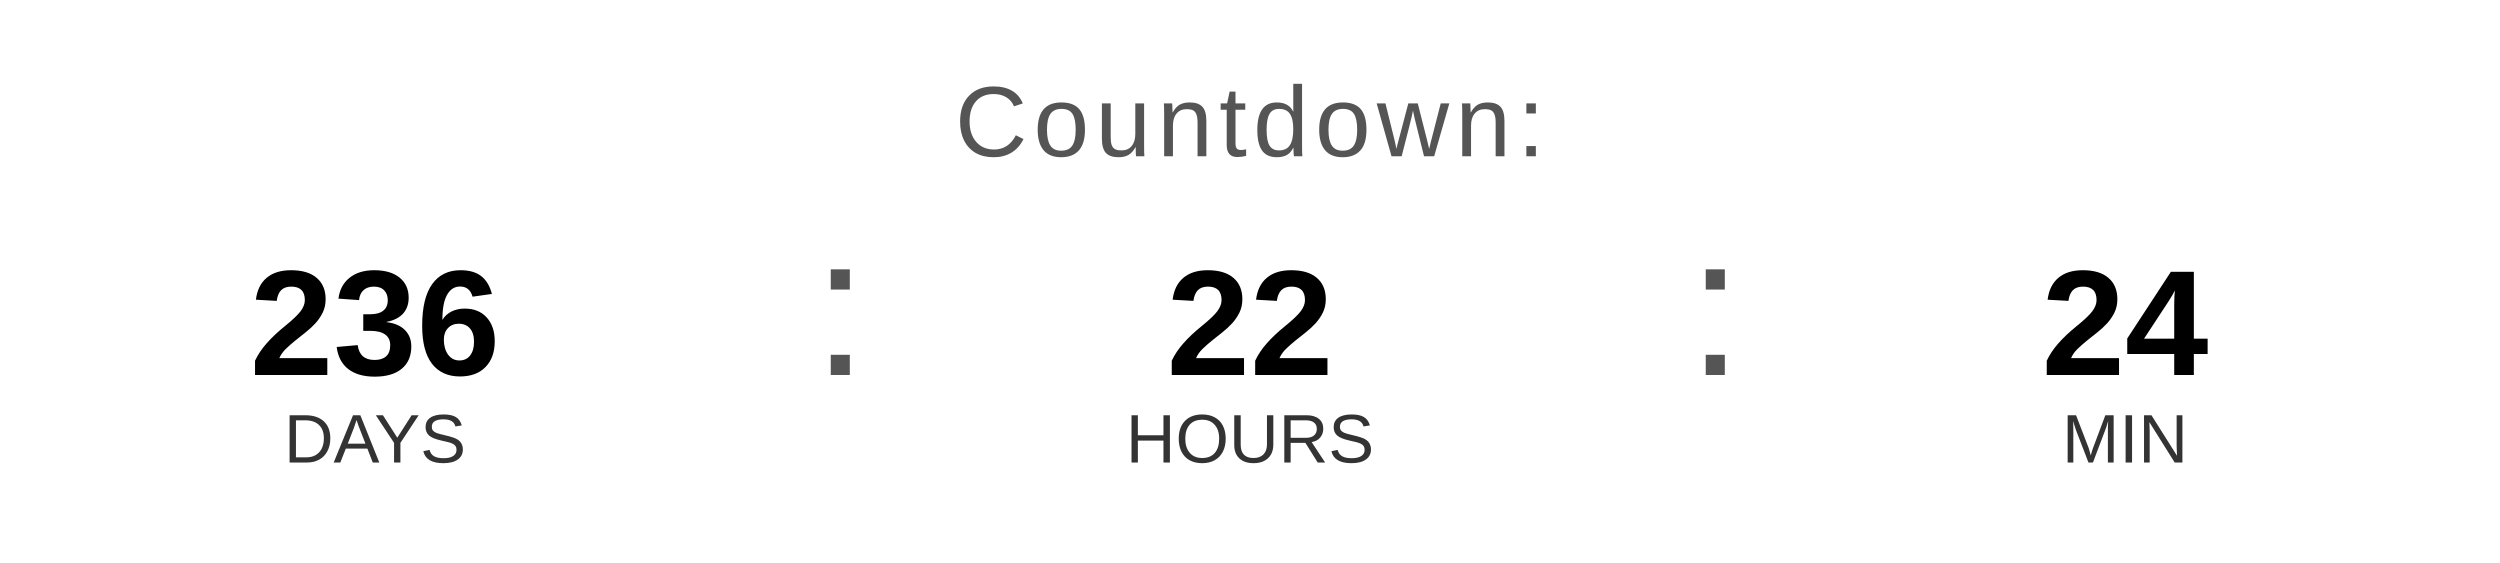
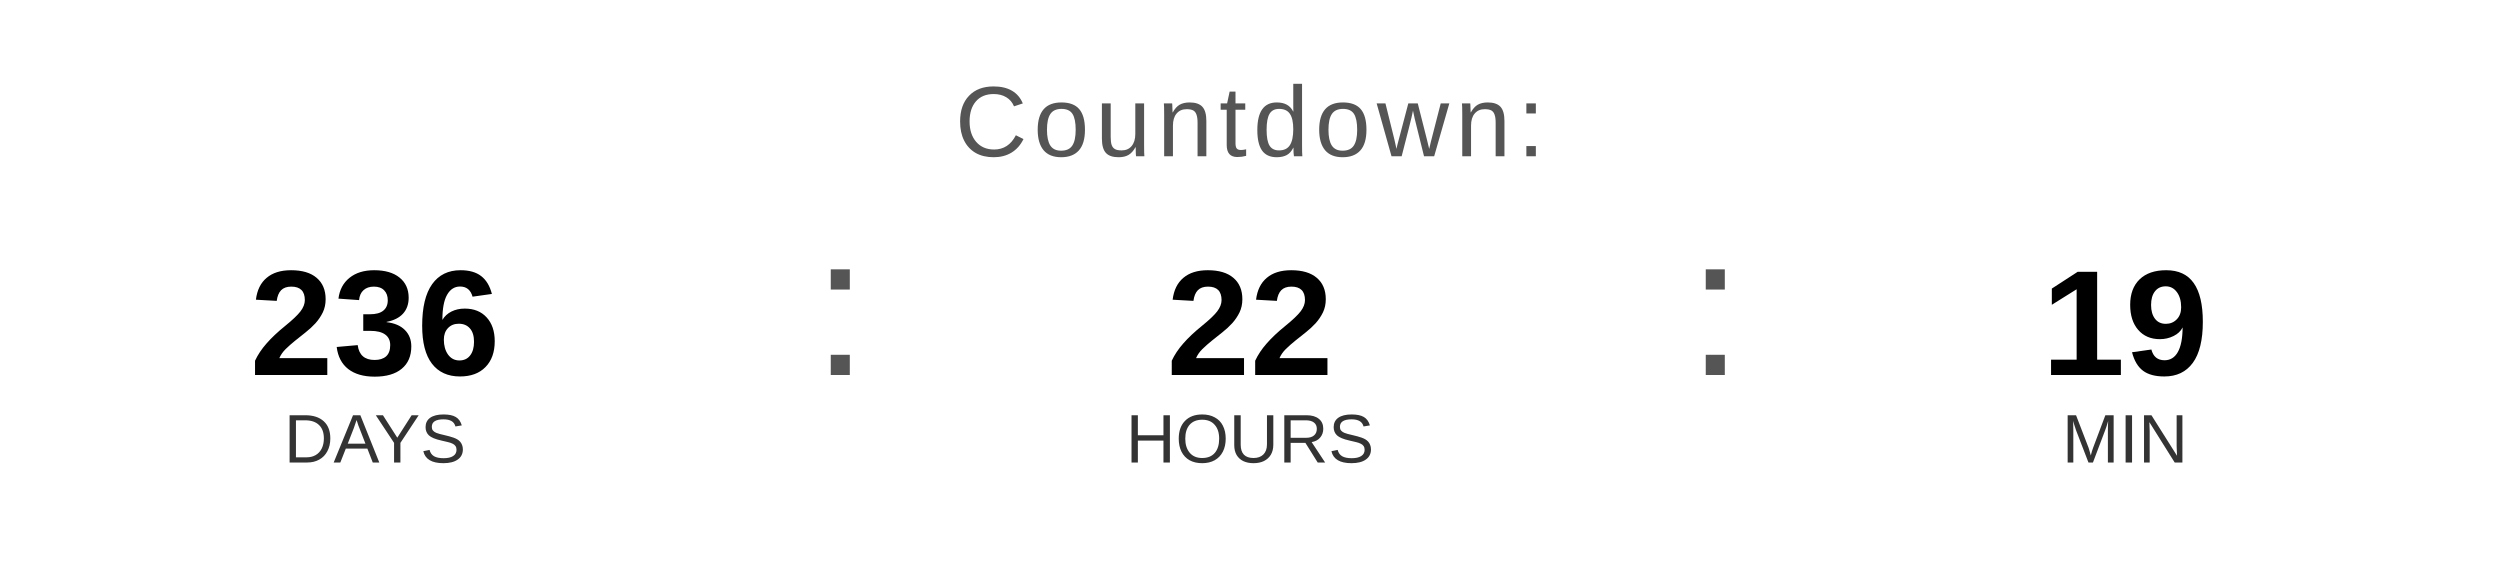
<svg xmlns="http://www.w3.org/2000/svg" width="400" height="90" viewBox="0 0 400 90">
  <text x="200" y="25" font-family="Arial, Helvetica, sans-serif" font-size="16" fill="#555555" text-anchor="middle" letter-spacing="1">
    Countdown:
  </text>
  <text x="60" y="60" font-family="Arial, Helvetica, sans-serif" font-size="24" font-weight="bold" fill="#000000" text-anchor="middle">236</text>
  <text x="60" y="74" font-family="Arial, Helvetica, sans-serif" font-size="11" fill="#333333" text-anchor="middle">DAYS</text>
  <text x="130" y="60" font-family="Arial, sans-serif" font-size="32" fill="#555555">:</text>
  <text x="200" y="60" font-family="Arial, Helvetica, sans-serif" font-size="24" font-weight="bold" fill="#000000" text-anchor="middle">22</text>
  <text x="200" y="74" font-family="Arial, Helvetica, sans-serif" font-size="11" fill="#333333" text-anchor="middle">HOURS</text>
  <text x="270" y="60" font-family="Arial, sans-serif" font-size="32" fill="#555555">:</text>
-   <text x="340" y="60" font-family="Arial, Helvetica, sans-serif" font-size="24" font-weight="bold" fill="#000000" text-anchor="middle">24</text>
+   <text x="340" y="60" font-family="Arial, Helvetica, sans-serif" font-size="24" font-weight="bold" fill="#000000" text-anchor="middle">19</text>
  <text x="340" y="74" font-family="Arial, Helvetica, sans-serif" font-size="11" fill="#333333" text-anchor="middle">MIN</text>
</svg>
